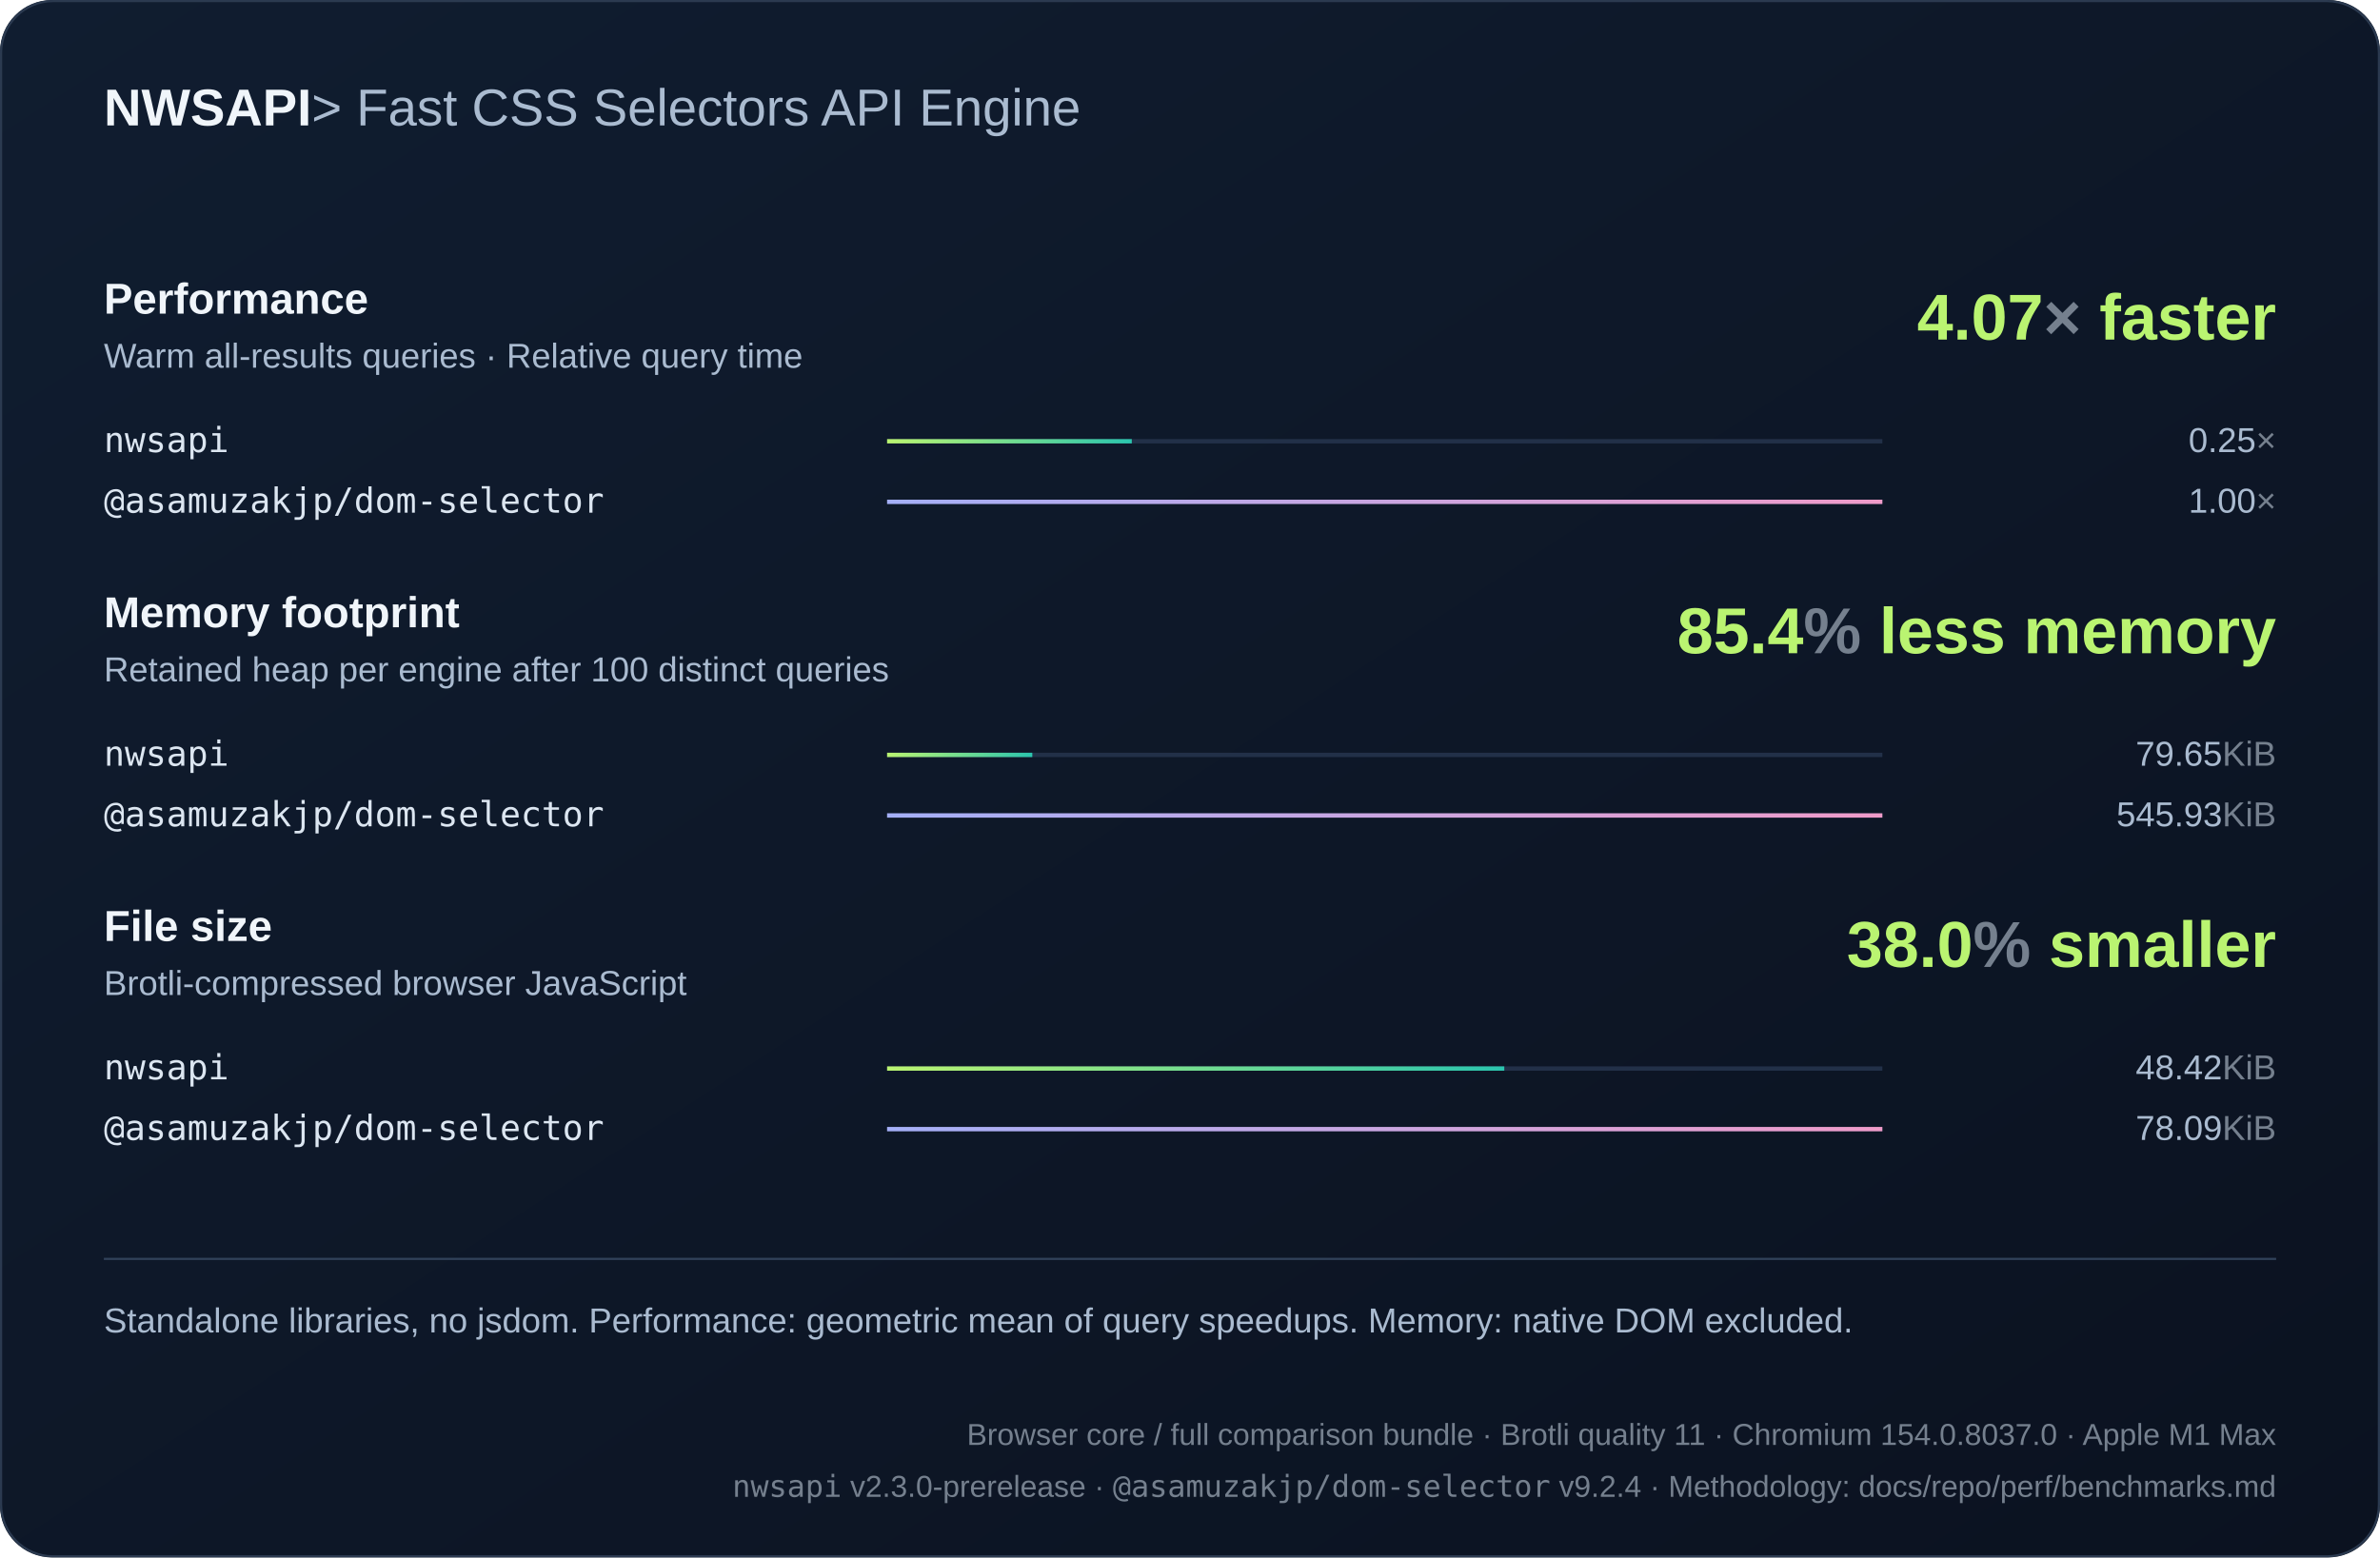
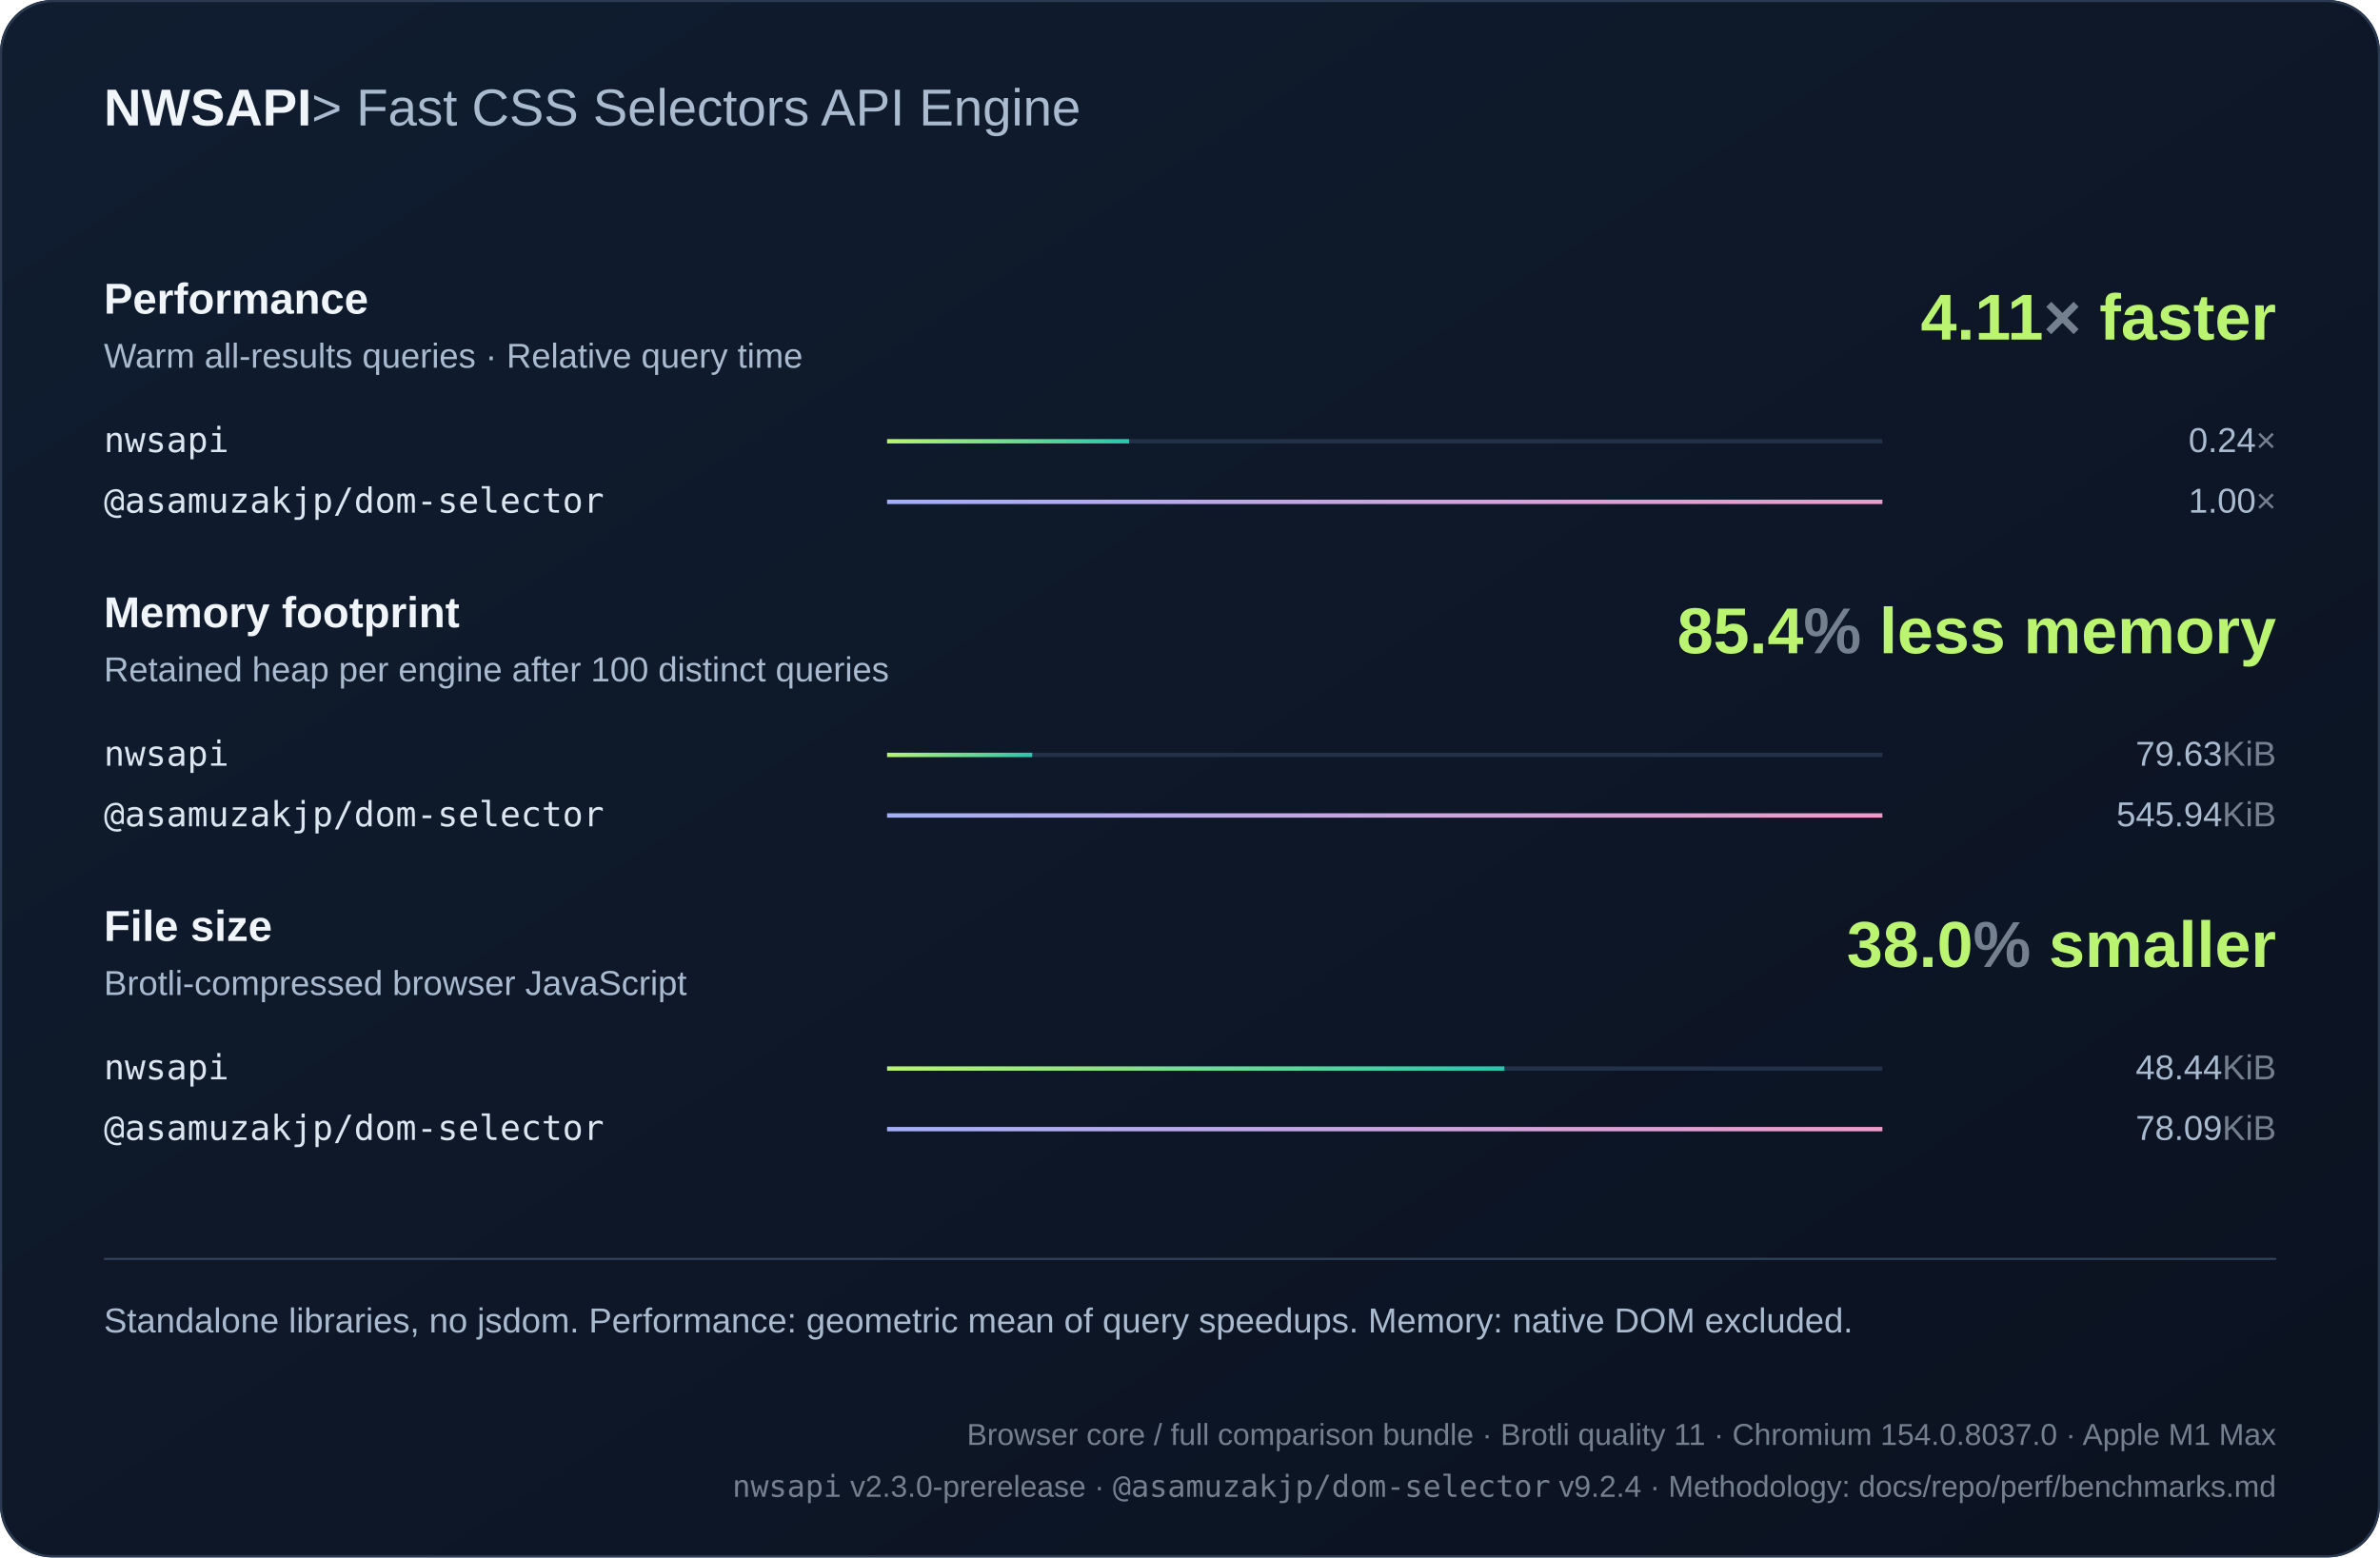
<svg xmlns="http://www.w3.org/2000/svg" width="1100" height="720" viewBox="0 0 1100 720" role="img">
  <defs>
    <linearGradient id="bg" x2="1" y2="1">
      <stop stop-color="#101d30" />
      <stop offset="1" stop-color="#0b1220" />
    </linearGradient>
    <linearGradient id="series0">
      <stop stop-color="#baf471" />
      <stop offset="1" stop-color="#2bc5ae" />
    </linearGradient>
    <linearGradient id="series1">
      <stop stop-color="#a4aff7" />
      <stop offset="1" stop-color="#ef9bc9" />
    </linearGradient>
    <linearGradient id="series2">
      <stop stop-color="#80d7ff" />
      <stop offset="1" stop-color="#739be8" />
    </linearGradient>
  </defs>
  <style>text{font-family:Arial,Helvetica,sans-serif;fill:#f0f5fa}
.muted{fill:#aabbd0;font:16px Arial,Helvetica,sans-serif}
.code{font:18px Consolas,Menlo,monospace;fill:#dce6f1}
.note .code{font:16px Consolas,Menlo,monospace}
.metadata,.metadata .code{fill:#75808e;font-size:14px}
.chart-title{font-size:24px;font-weight:700}
.unit{fill:#75808e}
.package{font-family:Consolas,Menlo,monospace}
.comparison{font-size:14px;font-variant-numeric:tabular-nums}
.tick{fill:#aabbd0;font-size:12px}
.time{fill:#aabbd0;font-size:13px;font-variant-numeric:tabular-nums}
.tagline{fill:#aabbd0;font-weight:400}.metric-title{font-size:20px;font-weight:700}.engine{font-size:16px}.headline{font-size:30px;font-weight:700;fill:#baf471}</style>
  <rect width="1100" height="720" rx="24" fill="url(#bg)" />
  <rect x=".5" y=".5" width="1099" height="719" rx="24" fill="none" stroke="#2b3a50" />
  <text x="48" y="58" class="chart-title">NWSAPI<tspan class="tagline"> &gt; Fast CSS Selectors API Engine</tspan>
  </text>
  <text x="48" y="145" class="metric-title">Performance</text>
  <text x="48" y="170" class="muted">Warm all-results queries · Relative query time</text>
-   <text x="1052" y="157" text-anchor="end" class="headline">4.07<tspan class="unit">×</tspan> faster</text>
+   <text x="1052" y="157" text-anchor="end" class="headline">4.11<tspan class="unit">×</tspan> faster</text>
  <g>
    <text x="48" y="209" class="code engine">nwsapi</text>
    <path d="M410 204h460" stroke="#223048" stroke-width="2" />
-     <rect x="410" y="203" width="113.096" height="2" fill="url(#series0)" />
-     <text x="1052" y="209" text-anchor="end" class="muted">0.25<tspan class="unit">×</tspan>
+     <rect x="410" y="203" width="111.88" height="2" fill="url(#series0)" />
+     <text x="1052" y="209" text-anchor="end" class="muted">0.24<tspan class="unit">×</tspan>
    </text>
  </g>
  <g>
    <text x="48" y="237" class="code engine">@asamuzakjp/dom-selector</text>
    <path d="M410 232h460" stroke="#223048" stroke-width="2" />
    <rect x="410" y="231" width="460" height="2" fill="url(#series1)" />
    <text x="1052" y="237" text-anchor="end" class="muted">1.00<tspan class="unit">×</tspan>
    </text>
  </g>
  <text x="48" y="290" class="metric-title">Memory footprint</text>
  <text x="48" y="315" class="muted">Retained heap per engine after 100 distinct queries</text>
  <text x="1052" y="302" text-anchor="end" class="headline">85.4<tspan class="unit">%</tspan> less memory</text>
  <g>
    <text x="48" y="354" class="code engine">nwsapi</text>
    <path d="M410 349h460" stroke="#223048" stroke-width="2" />
-     <rect x="410" y="348" width="67.114" height="2" fill="url(#series0)" />
-     <text x="1052" y="354" text-anchor="end" class="muted">79.65<tspan class="unit">KiB</tspan>
+     <rect x="410" y="348" width="67.092" height="2" fill="url(#series0)" />
+     <text x="1052" y="354" text-anchor="end" class="muted">79.63<tspan class="unit">KiB</tspan>
    </text>
  </g>
  <g>
    <text x="48" y="382" class="code engine">@asamuzakjp/dom-selector</text>
    <path d="M410 377h460" stroke="#223048" stroke-width="2" />
    <rect x="410" y="376" width="460" height="2" fill="url(#series1)" />
-     <text x="1052" y="382" text-anchor="end" class="muted">545.93<tspan class="unit">KiB</tspan>
+     <text x="1052" y="382" text-anchor="end" class="muted">545.94<tspan class="unit">KiB</tspan>
    </text>
  </g>
  <text x="48" y="435" class="metric-title">File size</text>
  <text x="48" y="460" class="muted">Brotli-compressed browser JavaScript</text>
  <text x="1052" y="447" text-anchor="end" class="headline">38.0<tspan class="unit">%</tspan> smaller</text>
  <g>
    <text x="48" y="499" class="code engine">nwsapi</text>
    <path d="M410 494h460" stroke="#223048" stroke-width="2" />
-     <rect x="410" y="493" width="285.261" height="2" fill="url(#series0)" />
-     <text x="1052" y="499" text-anchor="end" class="muted">48.42<tspan class="unit">KiB</tspan>
+     <rect x="410" y="493" width="285.33" height="2" fill="url(#series0)" />
+     <text x="1052" y="499" text-anchor="end" class="muted">48.44<tspan class="unit">KiB</tspan>
    </text>
  </g>
  <g>
    <text x="48" y="527" class="code engine">@asamuzakjp/dom-selector</text>
    <path d="M410 522h460" stroke="#223048" stroke-width="2" />
    <rect x="410" y="521" width="460" height="2" fill="url(#series1)" />
    <text x="1052" y="527" text-anchor="end" class="muted">78.09<tspan class="unit">KiB</tspan>
    </text>
  </g>
  <path d="M48 582h1004" stroke="#304159" />
  <text x="48" y="616" class="muted note">Standalone libraries, no jsdom. Performance: geometric mean of query speedups. Memory: native DOM excluded.</text>
  <text x="1052" y="668" text-anchor="end" class="muted note metadata">Browser core / full comparison bundle · Brotli quality 11 · Chromium 154.0.8037.0 · Apple M1 Max</text>
  <text x="1052" y="692" text-anchor="end" class="muted note metadata">
    <tspan class="package">nwsapi</tspan> v2.3.0-prerelease · <tspan class="package">@asamuzakjp/dom-selector</tspan> v9.2.4 · Methodology: docs/repo/perf/benchmarks.md</text>
</svg>
